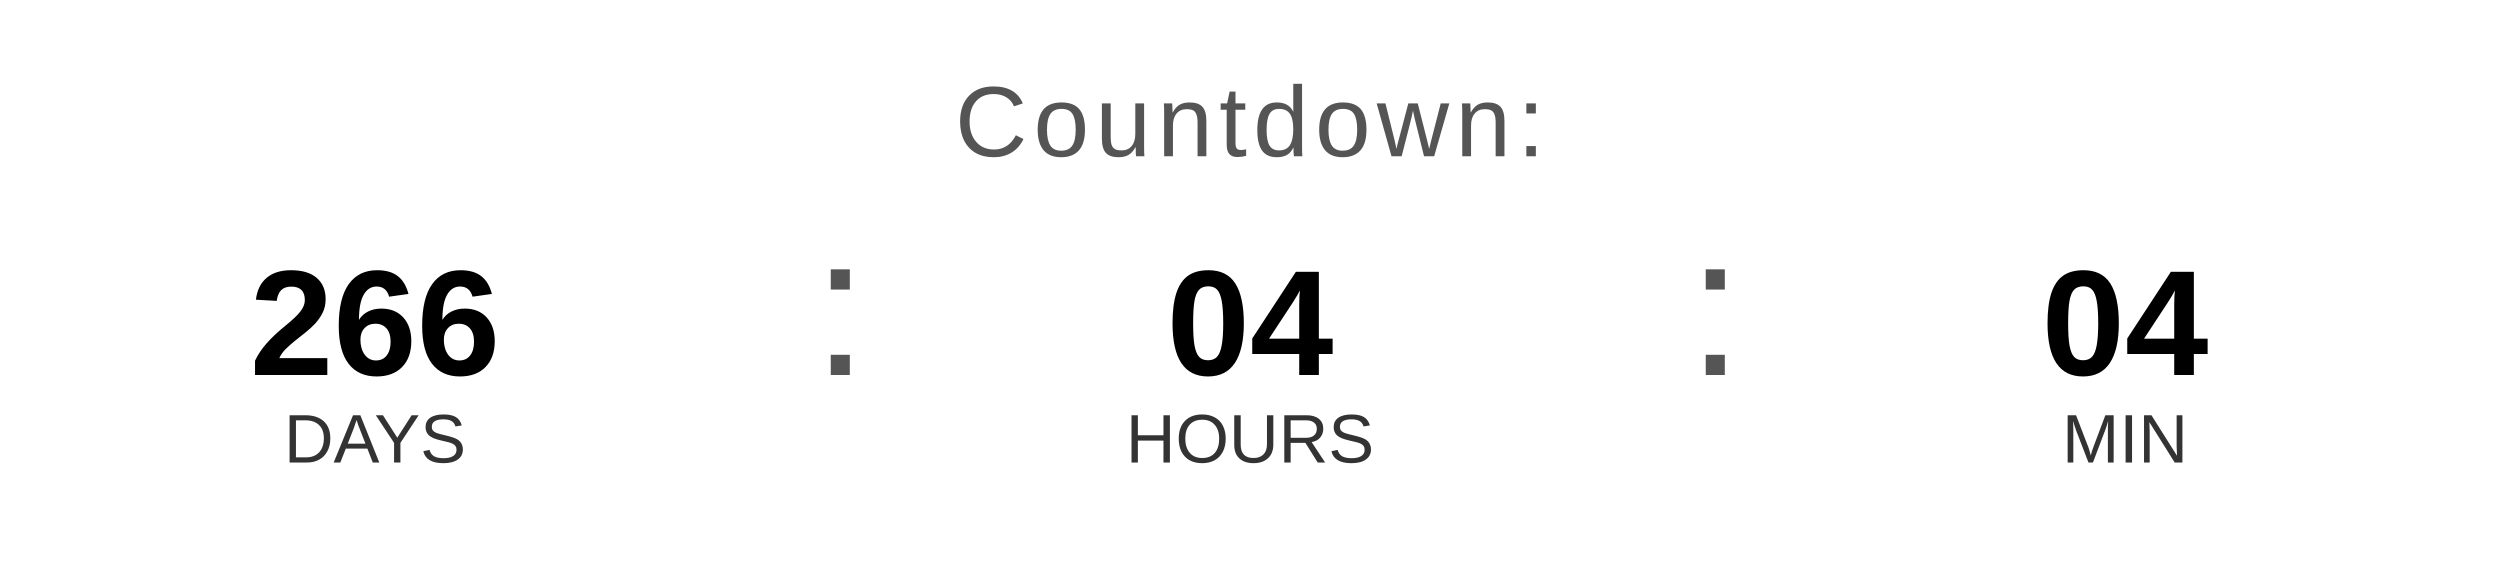
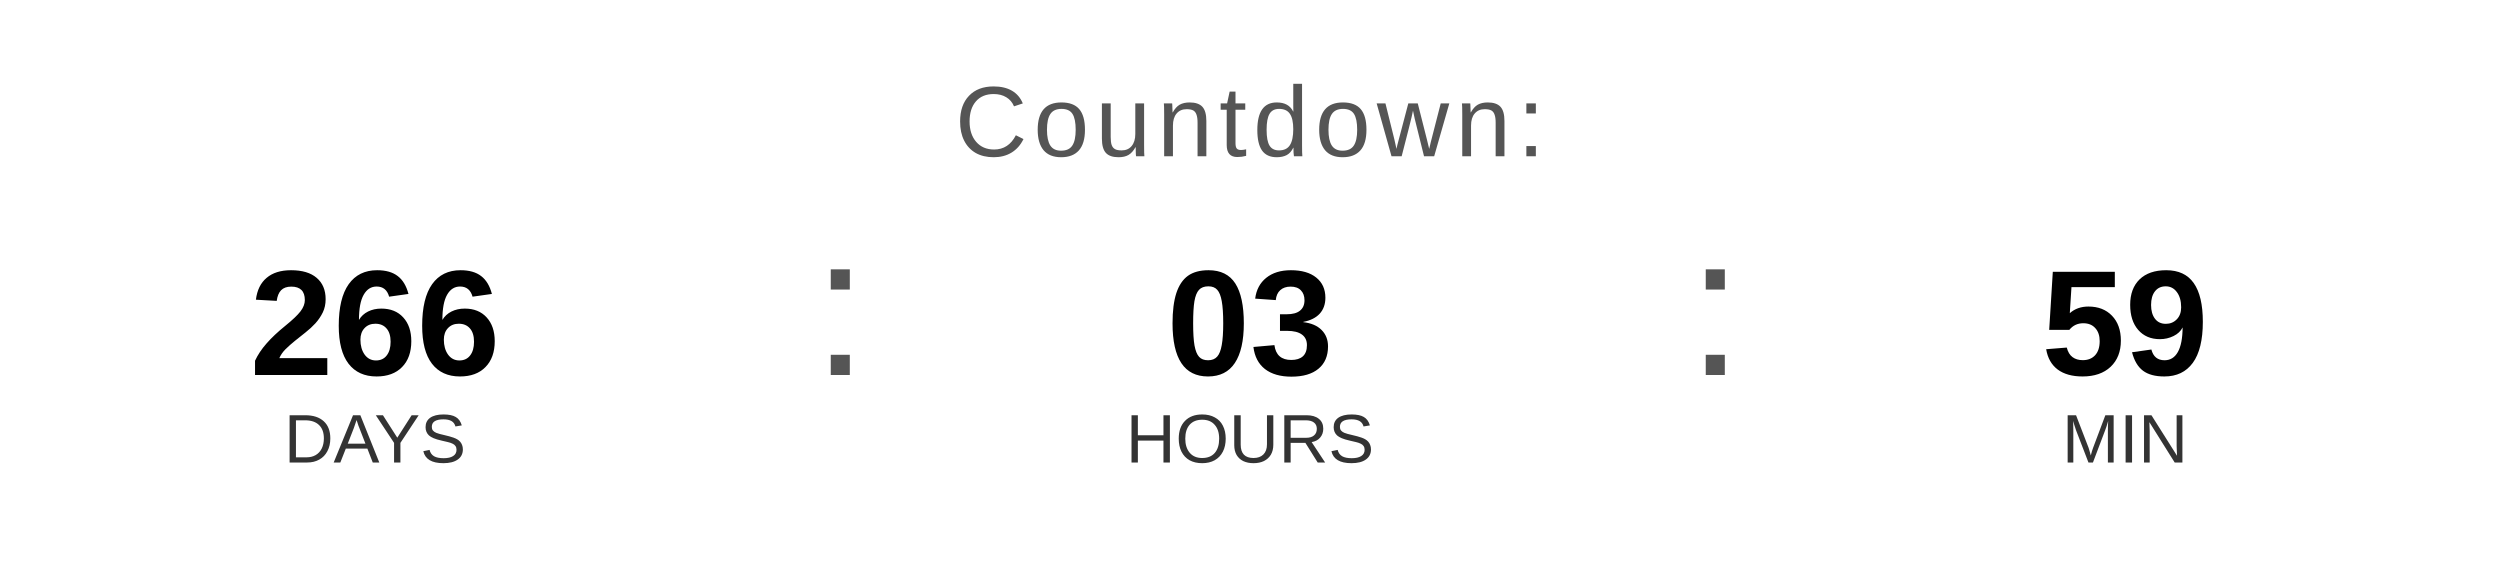
<svg xmlns="http://www.w3.org/2000/svg" width="400" height="90" viewBox="0 0 400 90">
  <text x="200" y="25" font-family="Arial, Helvetica, sans-serif" font-size="16" fill="#555555" text-anchor="middle" letter-spacing="1">
    Countdown:
  </text>
  <text x="60" y="60" font-family="Arial, Helvetica, sans-serif" font-size="24" font-weight="bold" fill="#000000" text-anchor="middle">266</text>
  <text x="60" y="74" font-family="Arial, Helvetica, sans-serif" font-size="11" fill="#333333" text-anchor="middle">DAYS</text>
  <text x="130" y="60" font-family="Arial, sans-serif" font-size="32" fill="#555555">:</text>
-   <text x="200" y="60" font-family="Arial, Helvetica, sans-serif" font-size="24" font-weight="bold" fill="#000000" text-anchor="middle">04</text>
+   <text x="200" y="60" font-family="Arial, Helvetica, sans-serif" font-size="24" font-weight="bold" fill="#000000" text-anchor="middle">03</text>
  <text x="200" y="74" font-family="Arial, Helvetica, sans-serif" font-size="11" fill="#333333" text-anchor="middle">HOURS</text>
  <text x="270" y="60" font-family="Arial, sans-serif" font-size="32" fill="#555555">:</text>
-   <text x="340" y="60" font-family="Arial, Helvetica, sans-serif" font-size="24" font-weight="bold" fill="#000000" text-anchor="middle">04</text>
+   <text x="340" y="60" font-family="Arial, Helvetica, sans-serif" font-size="24" font-weight="bold" fill="#000000" text-anchor="middle">59</text>
  <text x="340" y="74" font-family="Arial, Helvetica, sans-serif" font-size="11" fill="#333333" text-anchor="middle">MIN</text>
</svg>
